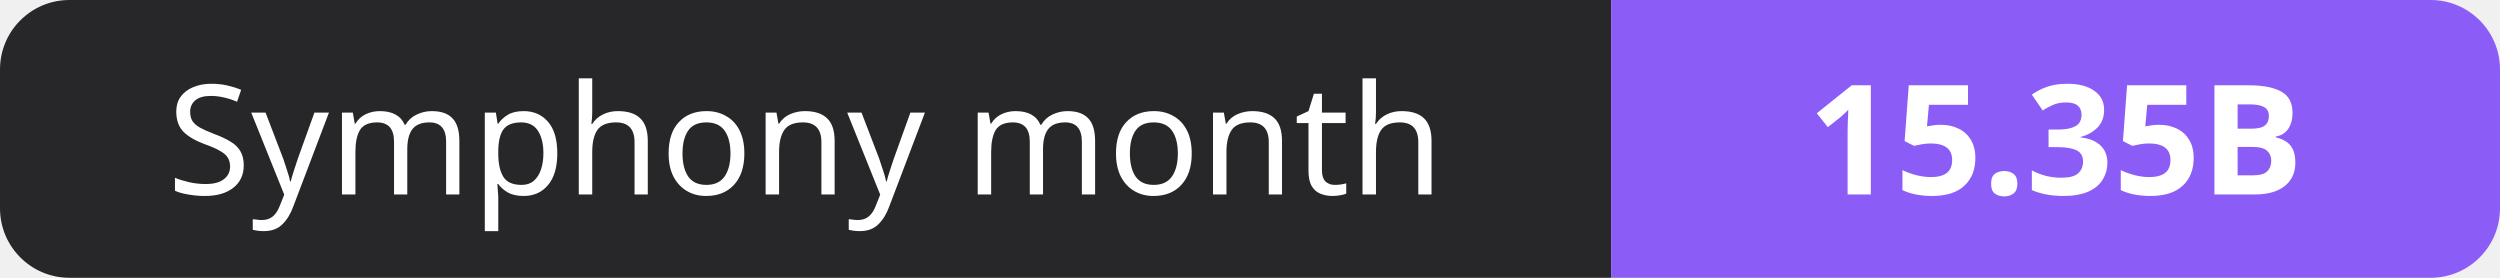
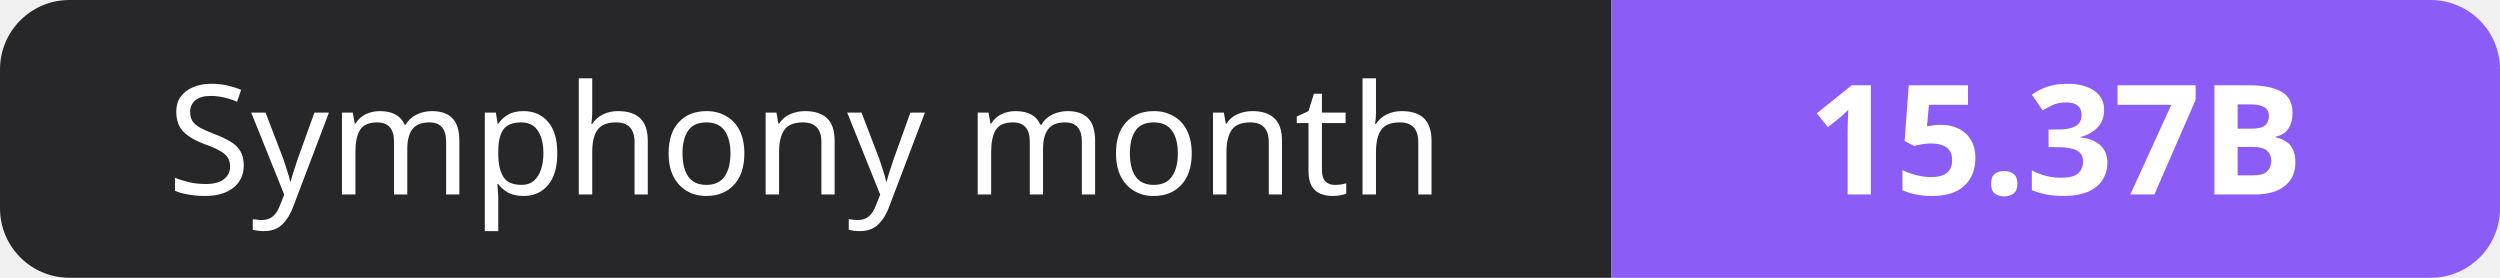
- <svg xmlns="http://www.w3.org/2000/svg" width="180" height="20" role="img" aria-label="Symphony month: 15.35B">
+ <svg xmlns="http://www.w3.org/2000/svg" width="180" height="20" role="img" aria-label="Symphony month: 15.37B">
  <clipPath id="r">
    <rect width="180" height="20" rx="5" fill="#fff" />
  </clipPath>
  <g clip-path="url(#r)">
    <rect width="116" height="20" fill="#27272a" />
    <rect x="116" width="64" height="20" fill="#8b5cf6" />
  </g>
  <g fill="#fff" text-anchor="middle" font-family="Verdana,Geneva,sans-serif" font-size="11">
    <text x="58.0" y="14">Symphony month</text>
-     <text x="148.0" y="14" font-weight="700">15.35B</text>
+     <text x="148.0" y="14" font-weight="700">15.37B</text>
  </g>
</svg>
